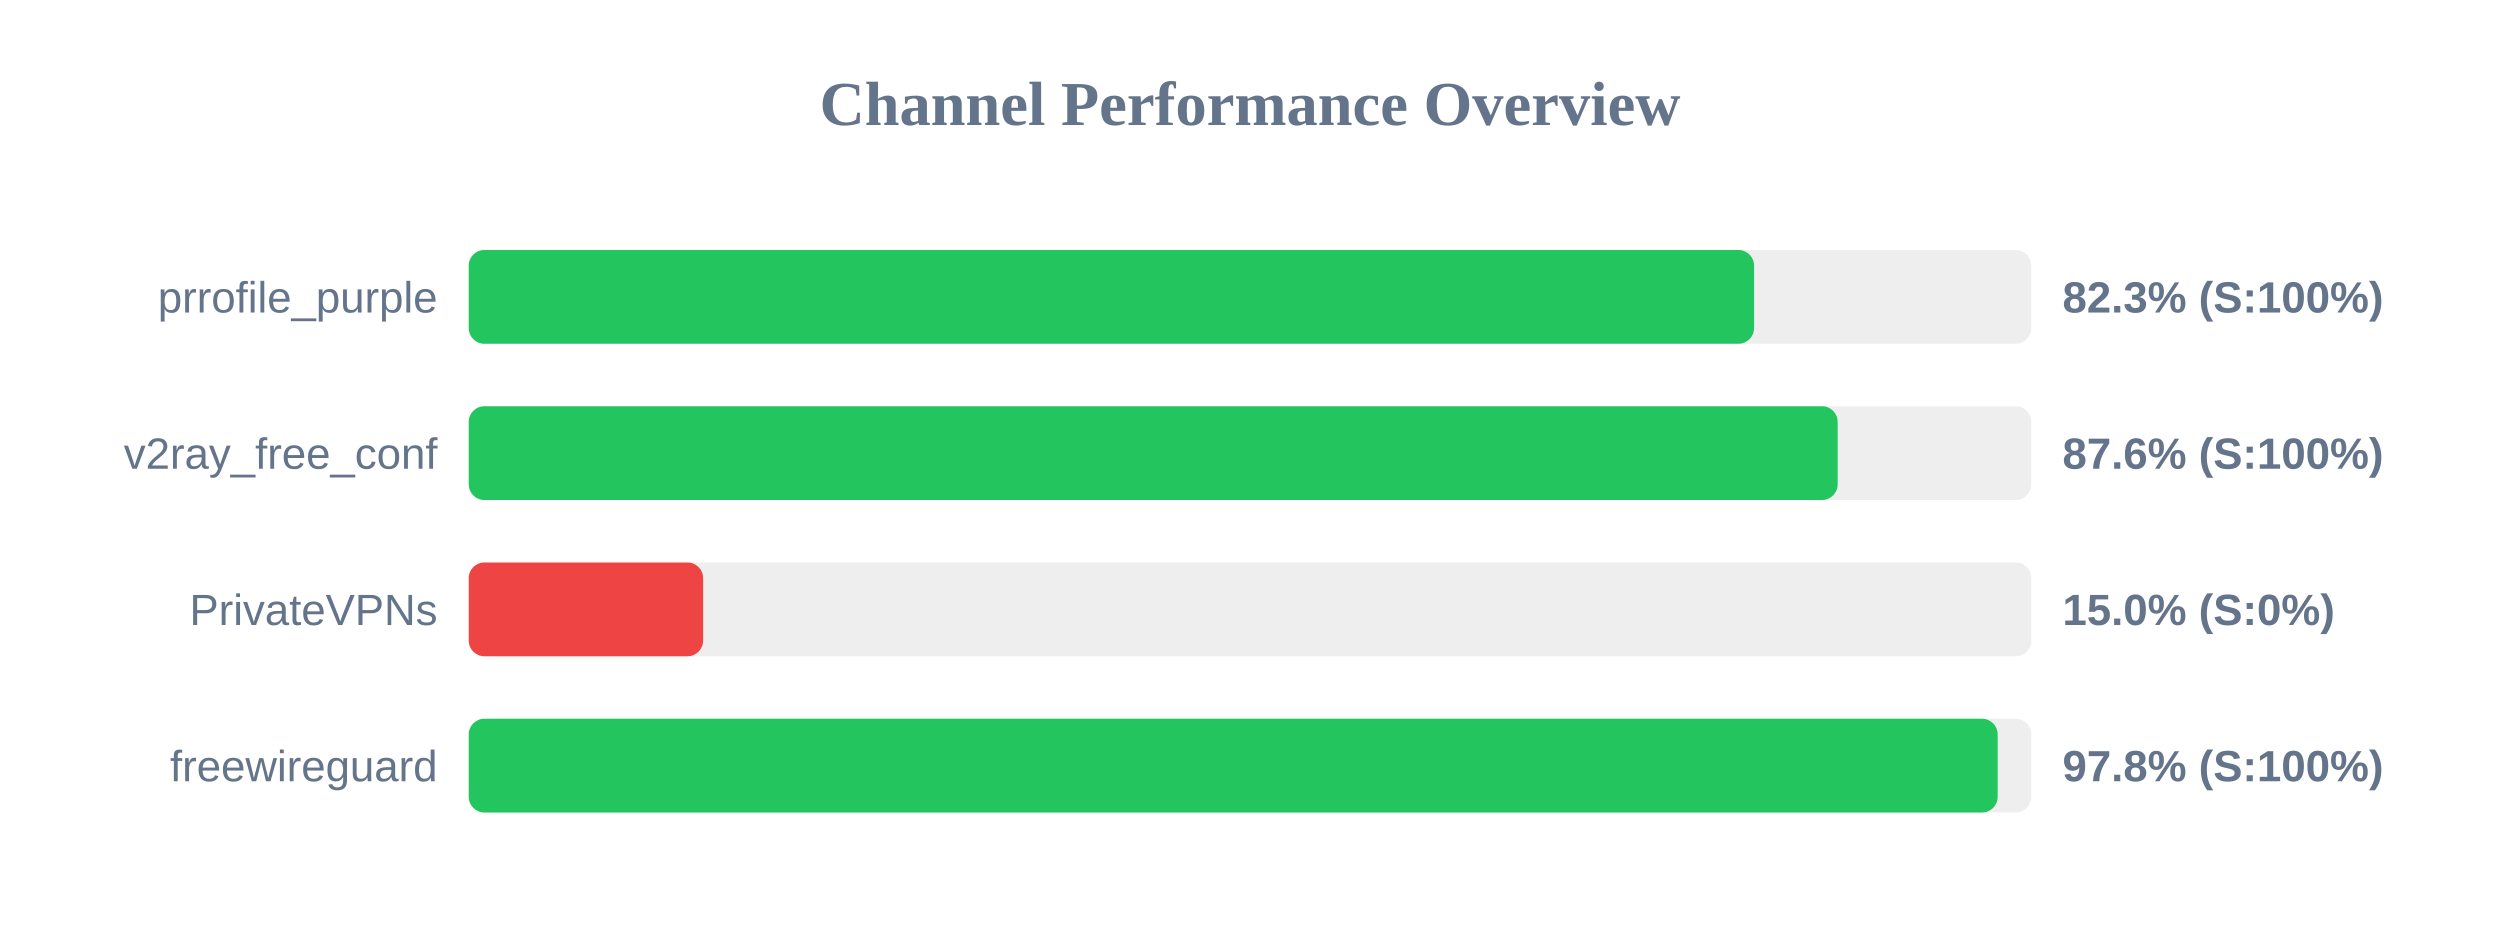
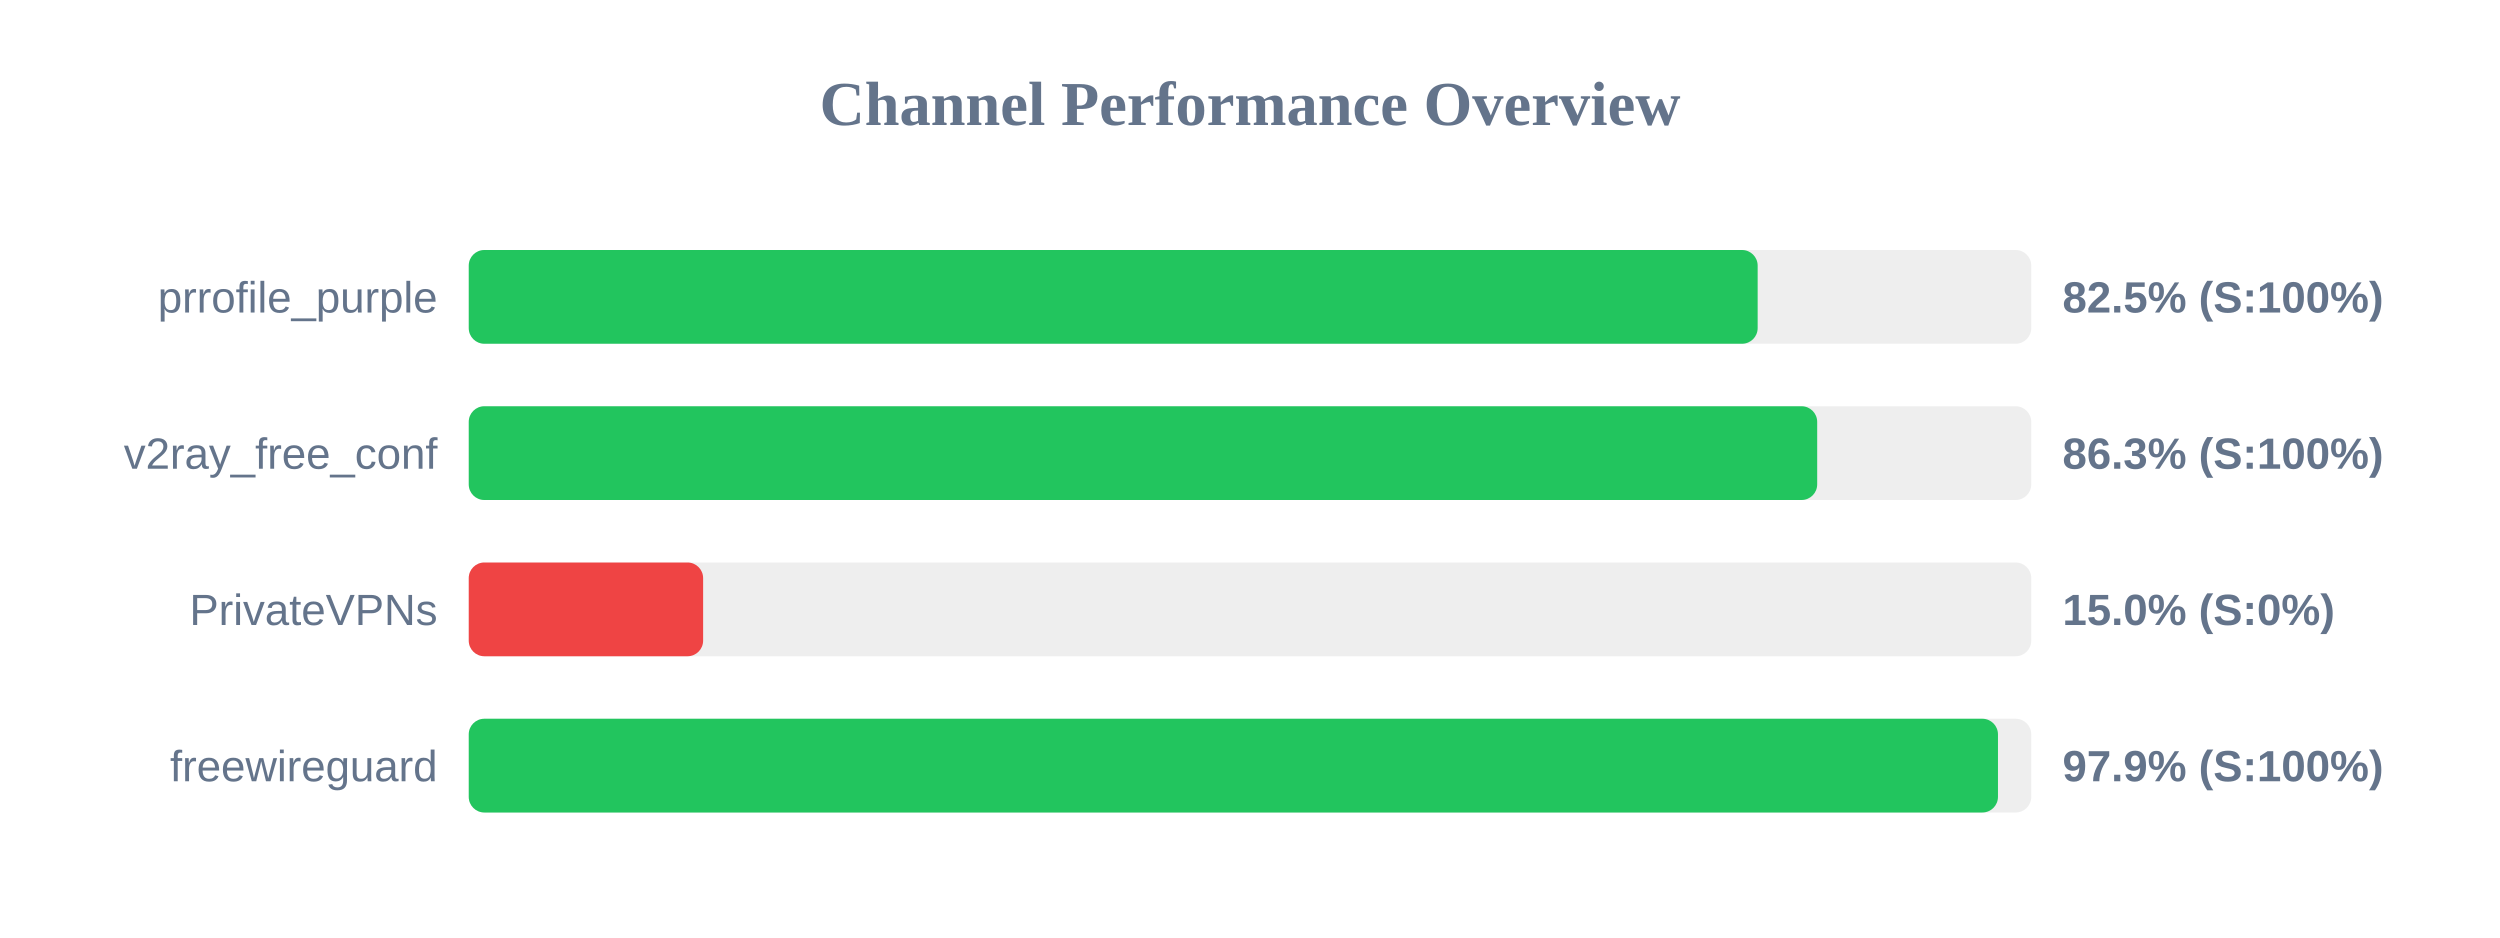
<svg xmlns="http://www.w3.org/2000/svg" width="800" height="300" version="1.1">
  <style>
        .row { font: 14px Arial; fill: #64748b; }
        .score { font: bold 14px Arial; fill: #64748b; }
    </style>
  <text x="400" y="40" text-anchor="middle" font-size="20px" font-weight="bold" fill="#64748b">Channel Performance Overview</text>
  <rect x="150" y="80" width="500" height="30" fill="#eee" rx="5" />
-   <rect x="150" y="80" width="411.3" height="30" fill="#22c55e" rx="5" />
+   <rect x="150" y="80" width="412.45" height="30" fill="#22c55e" rx="5" />
  <text x="140" y="100" text-anchor="end" class="row">prrofile_purple</text>
-   <text x="660" y="100" text-anchor="start" class="score">82.3% (S:100%)</text>
+   <text x="660" y="100" text-anchor="start" class="score">82.5% (S:100%)</text>
  <rect x="150" y="130" width="500" height="30" fill="#eee" rx="5" />
-   <rect x="150" y="130" width="438.05" height="30" fill="#22c55e" rx="5" />
+   <rect x="150" y="130" width="431.5" height="30" fill="#22c55e" rx="5" />
  <text x="140" y="150" text-anchor="end" class="row">v2ray_free_conf</text>
-   <text x="660" y="150" text-anchor="start" class="score">87.6% (S:100%)</text>
+   <text x="660" y="150" text-anchor="start" class="score">86.3% (S:100%)</text>
  <rect x="150" y="180" width="500" height="30" fill="#eee" rx="5" />
  <rect x="150" y="180" width="75.0" height="30" fill="#ef4444" rx="5" />
  <text x="140" y="200" text-anchor="end" class="row">PrivateVPNs</text>
  <text x="660" y="200" text-anchor="start" class="score">15.0% (S:0%)</text>
  <rect x="150" y="230" width="500" height="30" fill="#eee" rx="5" />
-   <rect x="150" y="230" width="489.25" height="30" fill="#22c55e" rx="5" />
+   <rect x="150" y="230" width="489.35" height="30" fill="#22c55e" rx="5" />
  <text x="140" y="250" text-anchor="end" class="row">freewireguard</text>
-   <text x="660" y="250" text-anchor="start" class="score">97.8% (S:100%)</text>
+   <text x="660" y="250" text-anchor="start" class="score">97.9% (S:100%)</text>
</svg>
